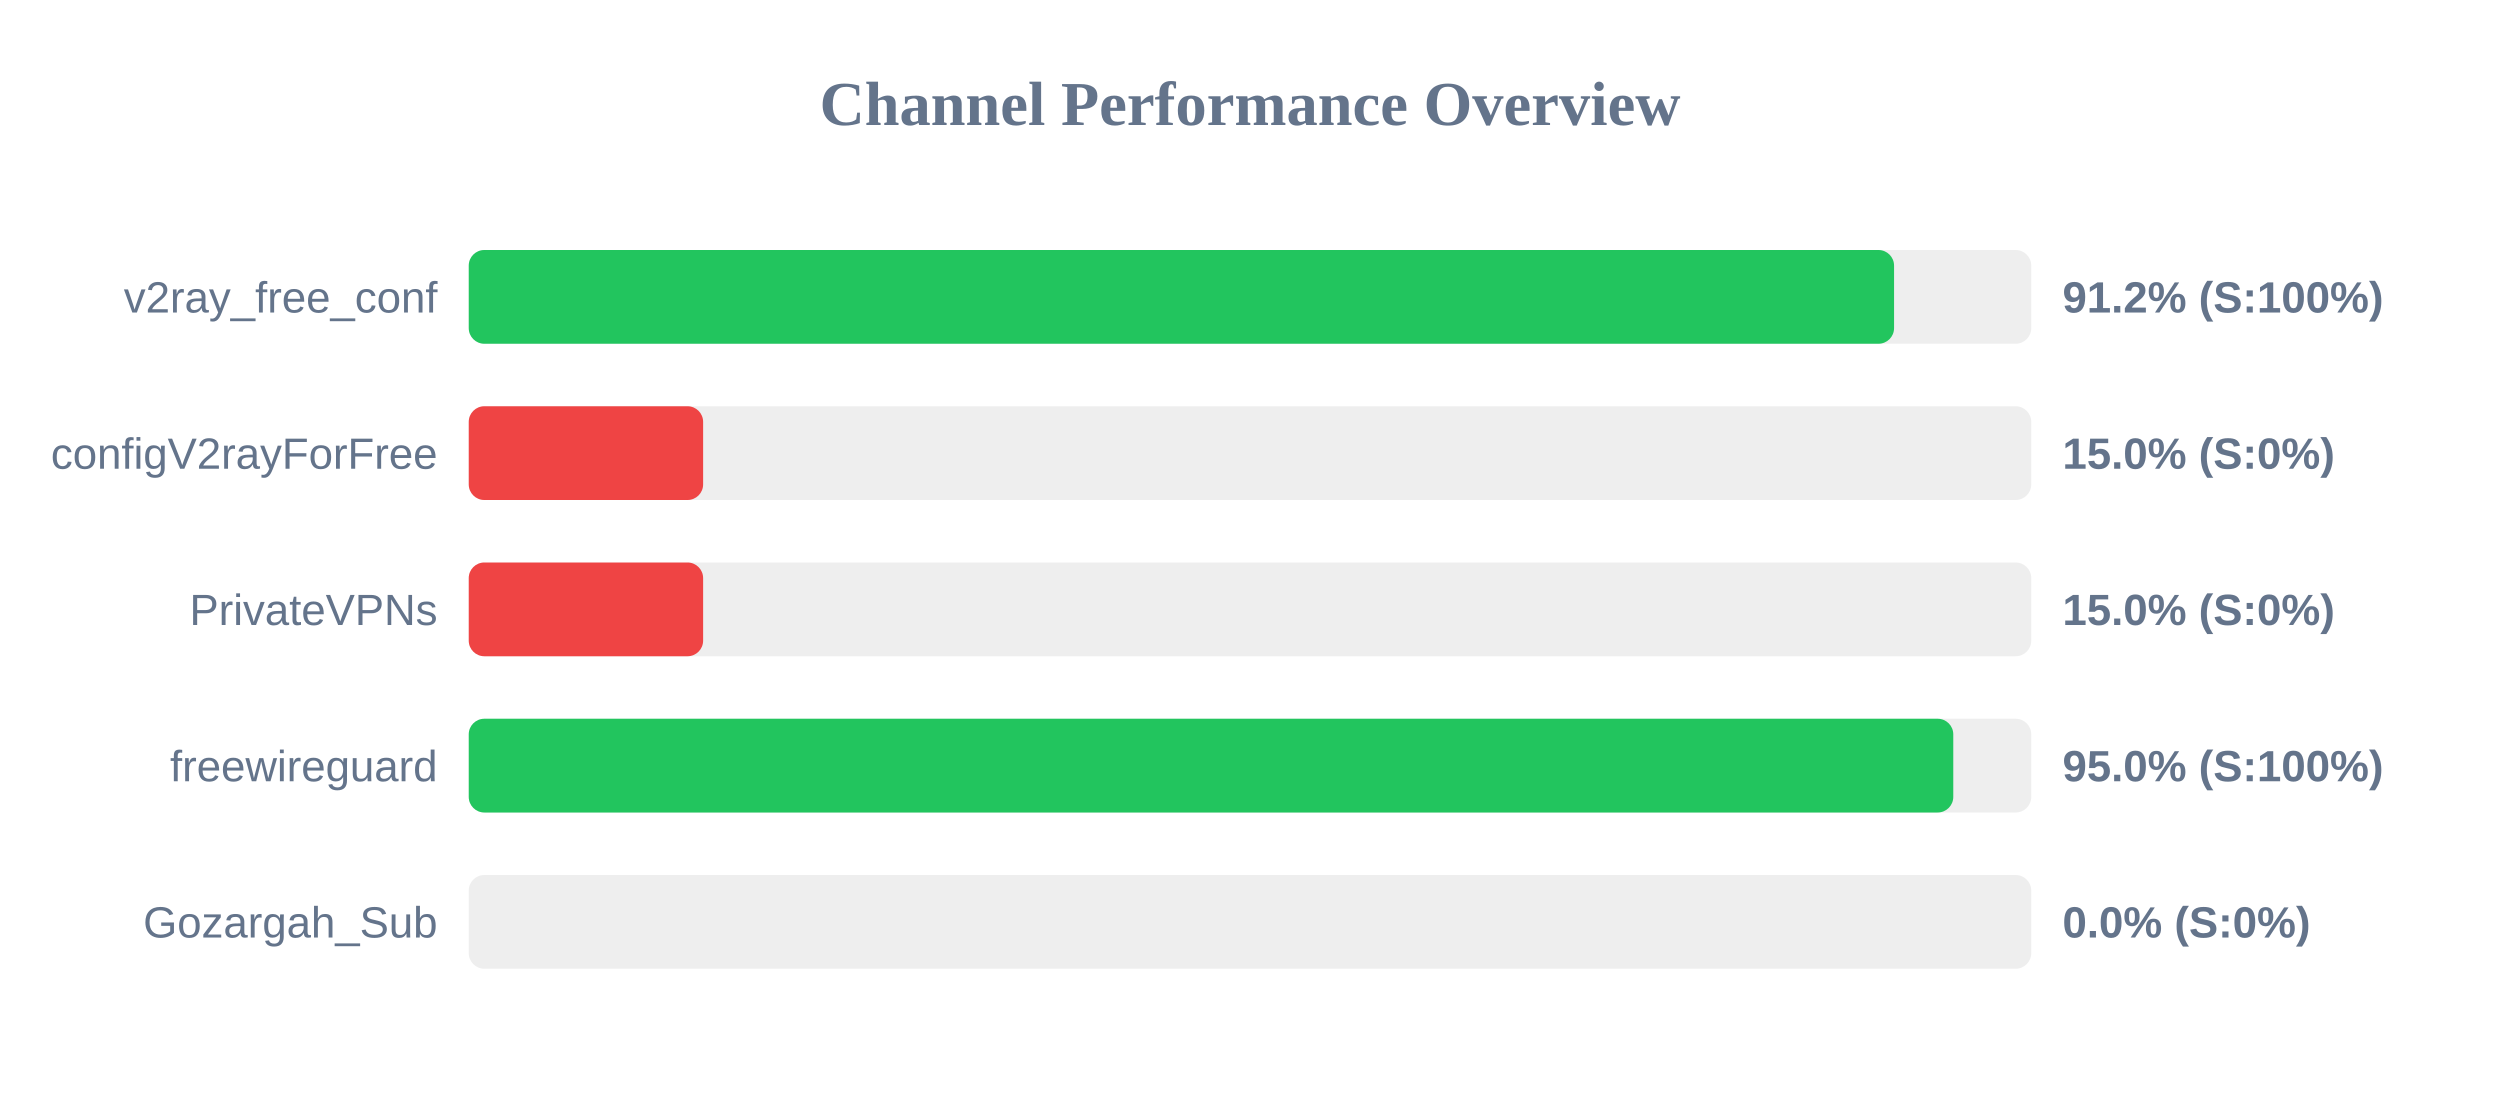
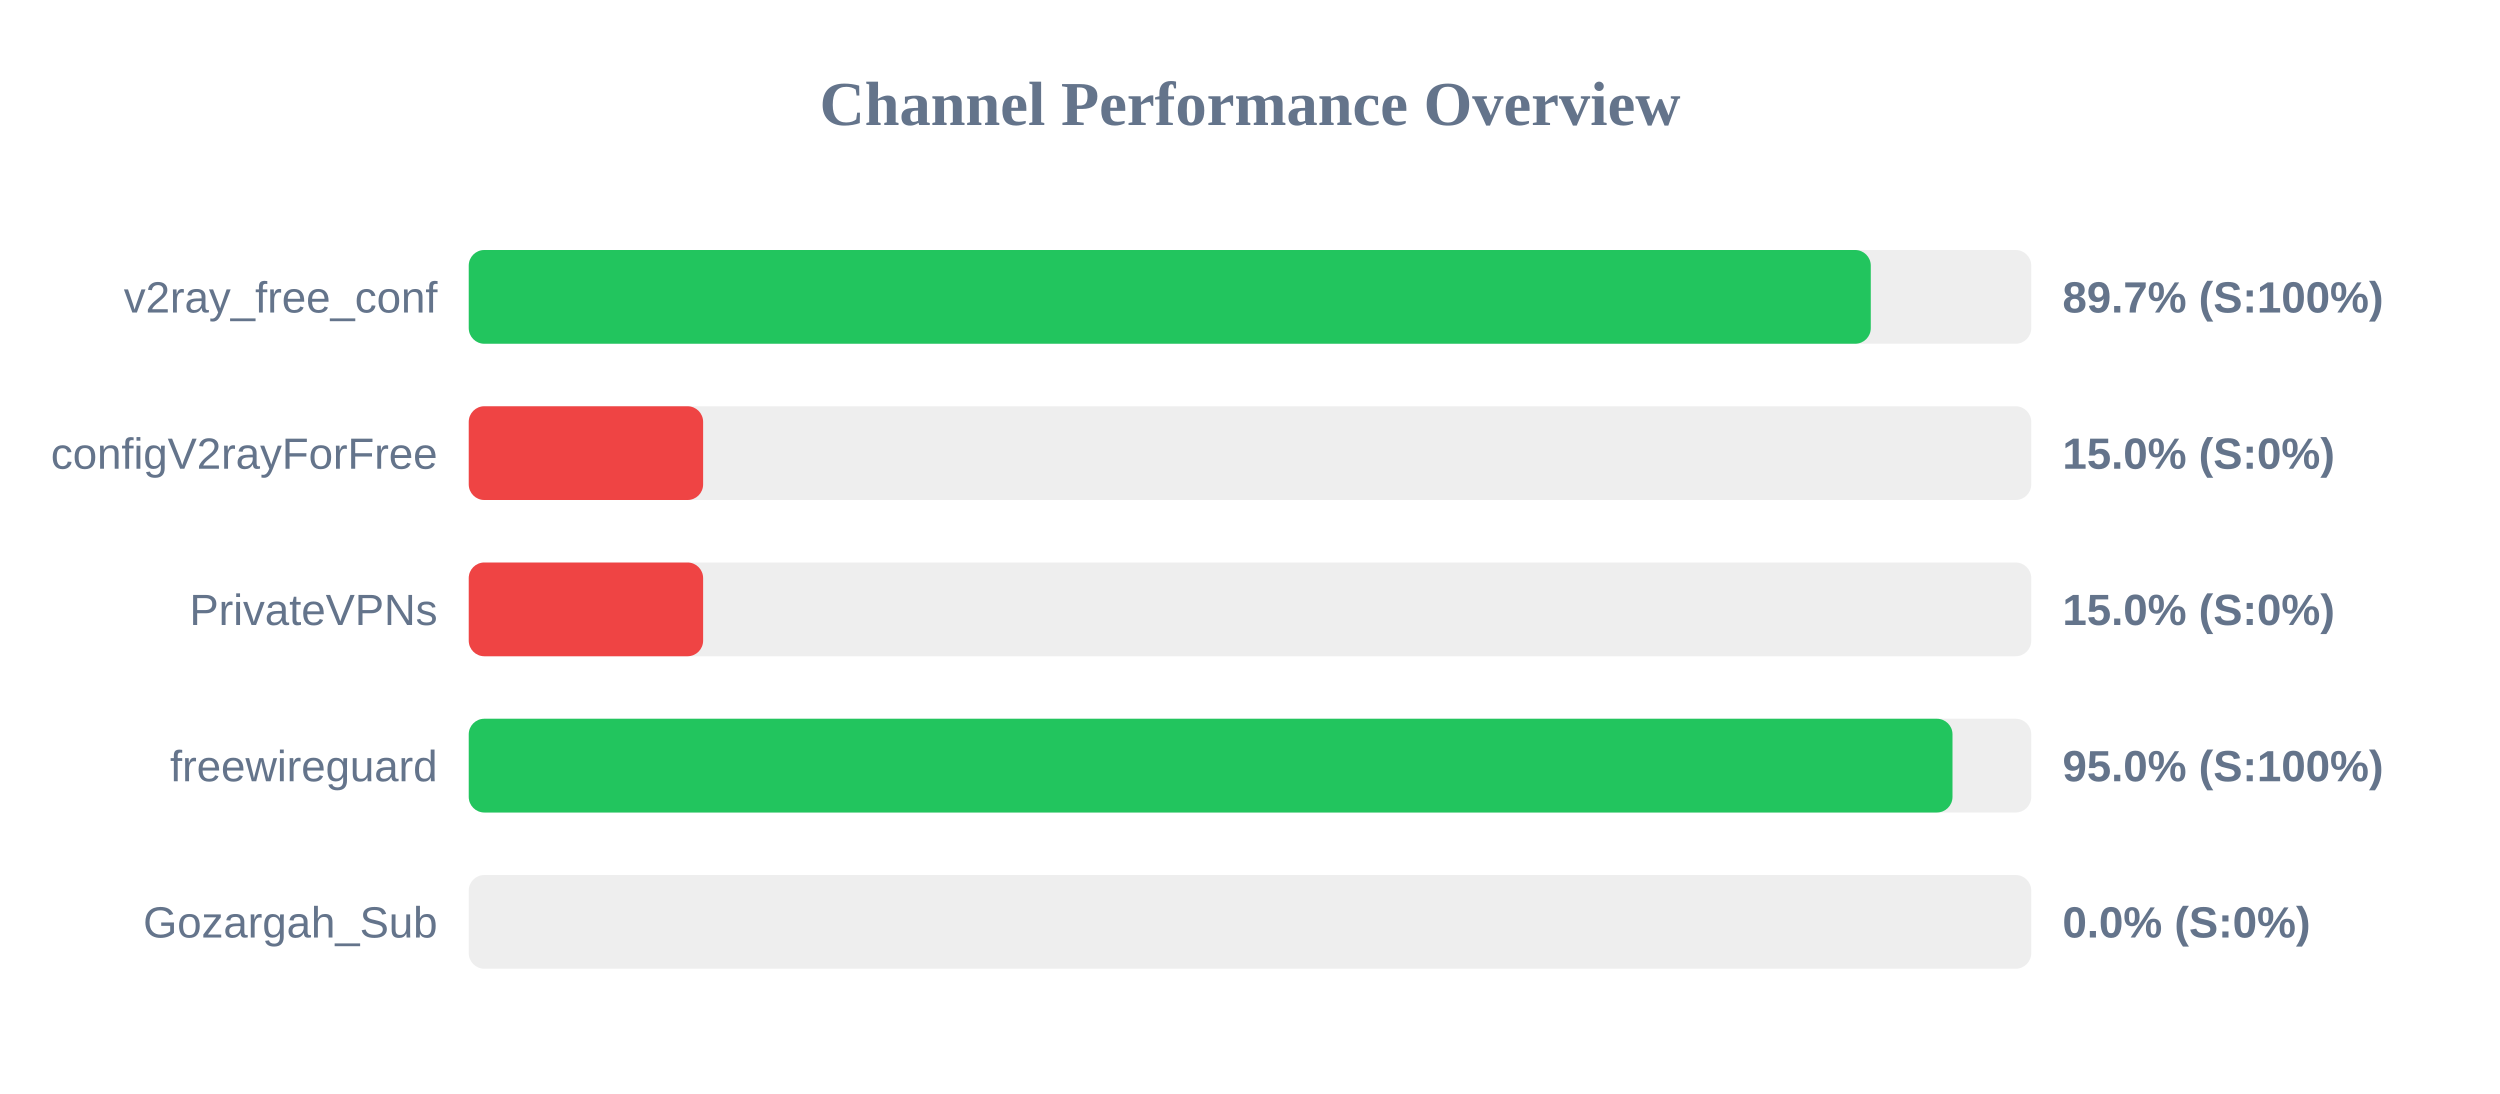
<svg xmlns="http://www.w3.org/2000/svg" width="800" height="350" version="1.1">
  <style>
        .row { font: 14px Arial; fill: #64748b; }
        .score { font: bold 14px Arial; fill: #64748b; }
    </style>
  <text x="400" y="40" text-anchor="middle" font-size="20px" font-weight="bold" fill="#64748b">Channel Performance Overview</text>
  <rect x="150" y="80" width="500" height="30" fill="#eee" rx="5" />
-   <rect x="150" y="80" width="456.1" height="30" fill="#22c55e" rx="5" />
+   <rect x="150" y="80" width="448.65" height="30" fill="#22c55e" rx="5" />
  <text x="140" y="100" text-anchor="end" class="row">v2ray_free_conf</text>
-   <text x="660" y="100" text-anchor="start" class="score">91.2% (S:100%)</text>
+   <text x="660" y="100" text-anchor="start" class="score">89.7% (S:100%)</text>
  <rect x="150" y="130" width="500" height="30" fill="#eee" rx="5" />
  <rect x="150" y="130" width="75.0" height="30" fill="#ef4444" rx="5" />
  <text x="140" y="150" text-anchor="end" class="row">configV2rayForFree</text>
  <text x="660" y="150" text-anchor="start" class="score">15.0% (S:0%)</text>
  <rect x="150" y="180" width="500" height="30" fill="#eee" rx="5" />
  <rect x="150" y="180" width="75.0" height="30" fill="#ef4444" rx="5" />
  <text x="140" y="200" text-anchor="end" class="row">PrivateVPNs</text>
  <text x="660" y="200" text-anchor="start" class="score">15.0% (S:0%)</text>
  <rect x="150" y="230" width="500" height="30" fill="#eee" rx="5" />
-   <rect x="150" y="230" width="475.05" height="30" fill="#22c55e" rx="5" />
+   <rect x="150" y="230" width="474.8" height="30" fill="#22c55e" rx="5" />
  <text x="140" y="250" text-anchor="end" class="row">freewireguard</text>
  <text x="660" y="250" text-anchor="start" class="score">95.0% (S:100%)</text>
  <rect x="150" y="280" width="500" height="30" fill="#eee" rx="5" />
  <rect x="150" y="280" width="0.0" height="30" fill="#ef4444" rx="5" />
  <text x="140" y="300" text-anchor="end" class="row">Gozargah_Sub</text>
  <text x="660" y="300" text-anchor="start" class="score">0.0% (S:0%)</text>
</svg>
